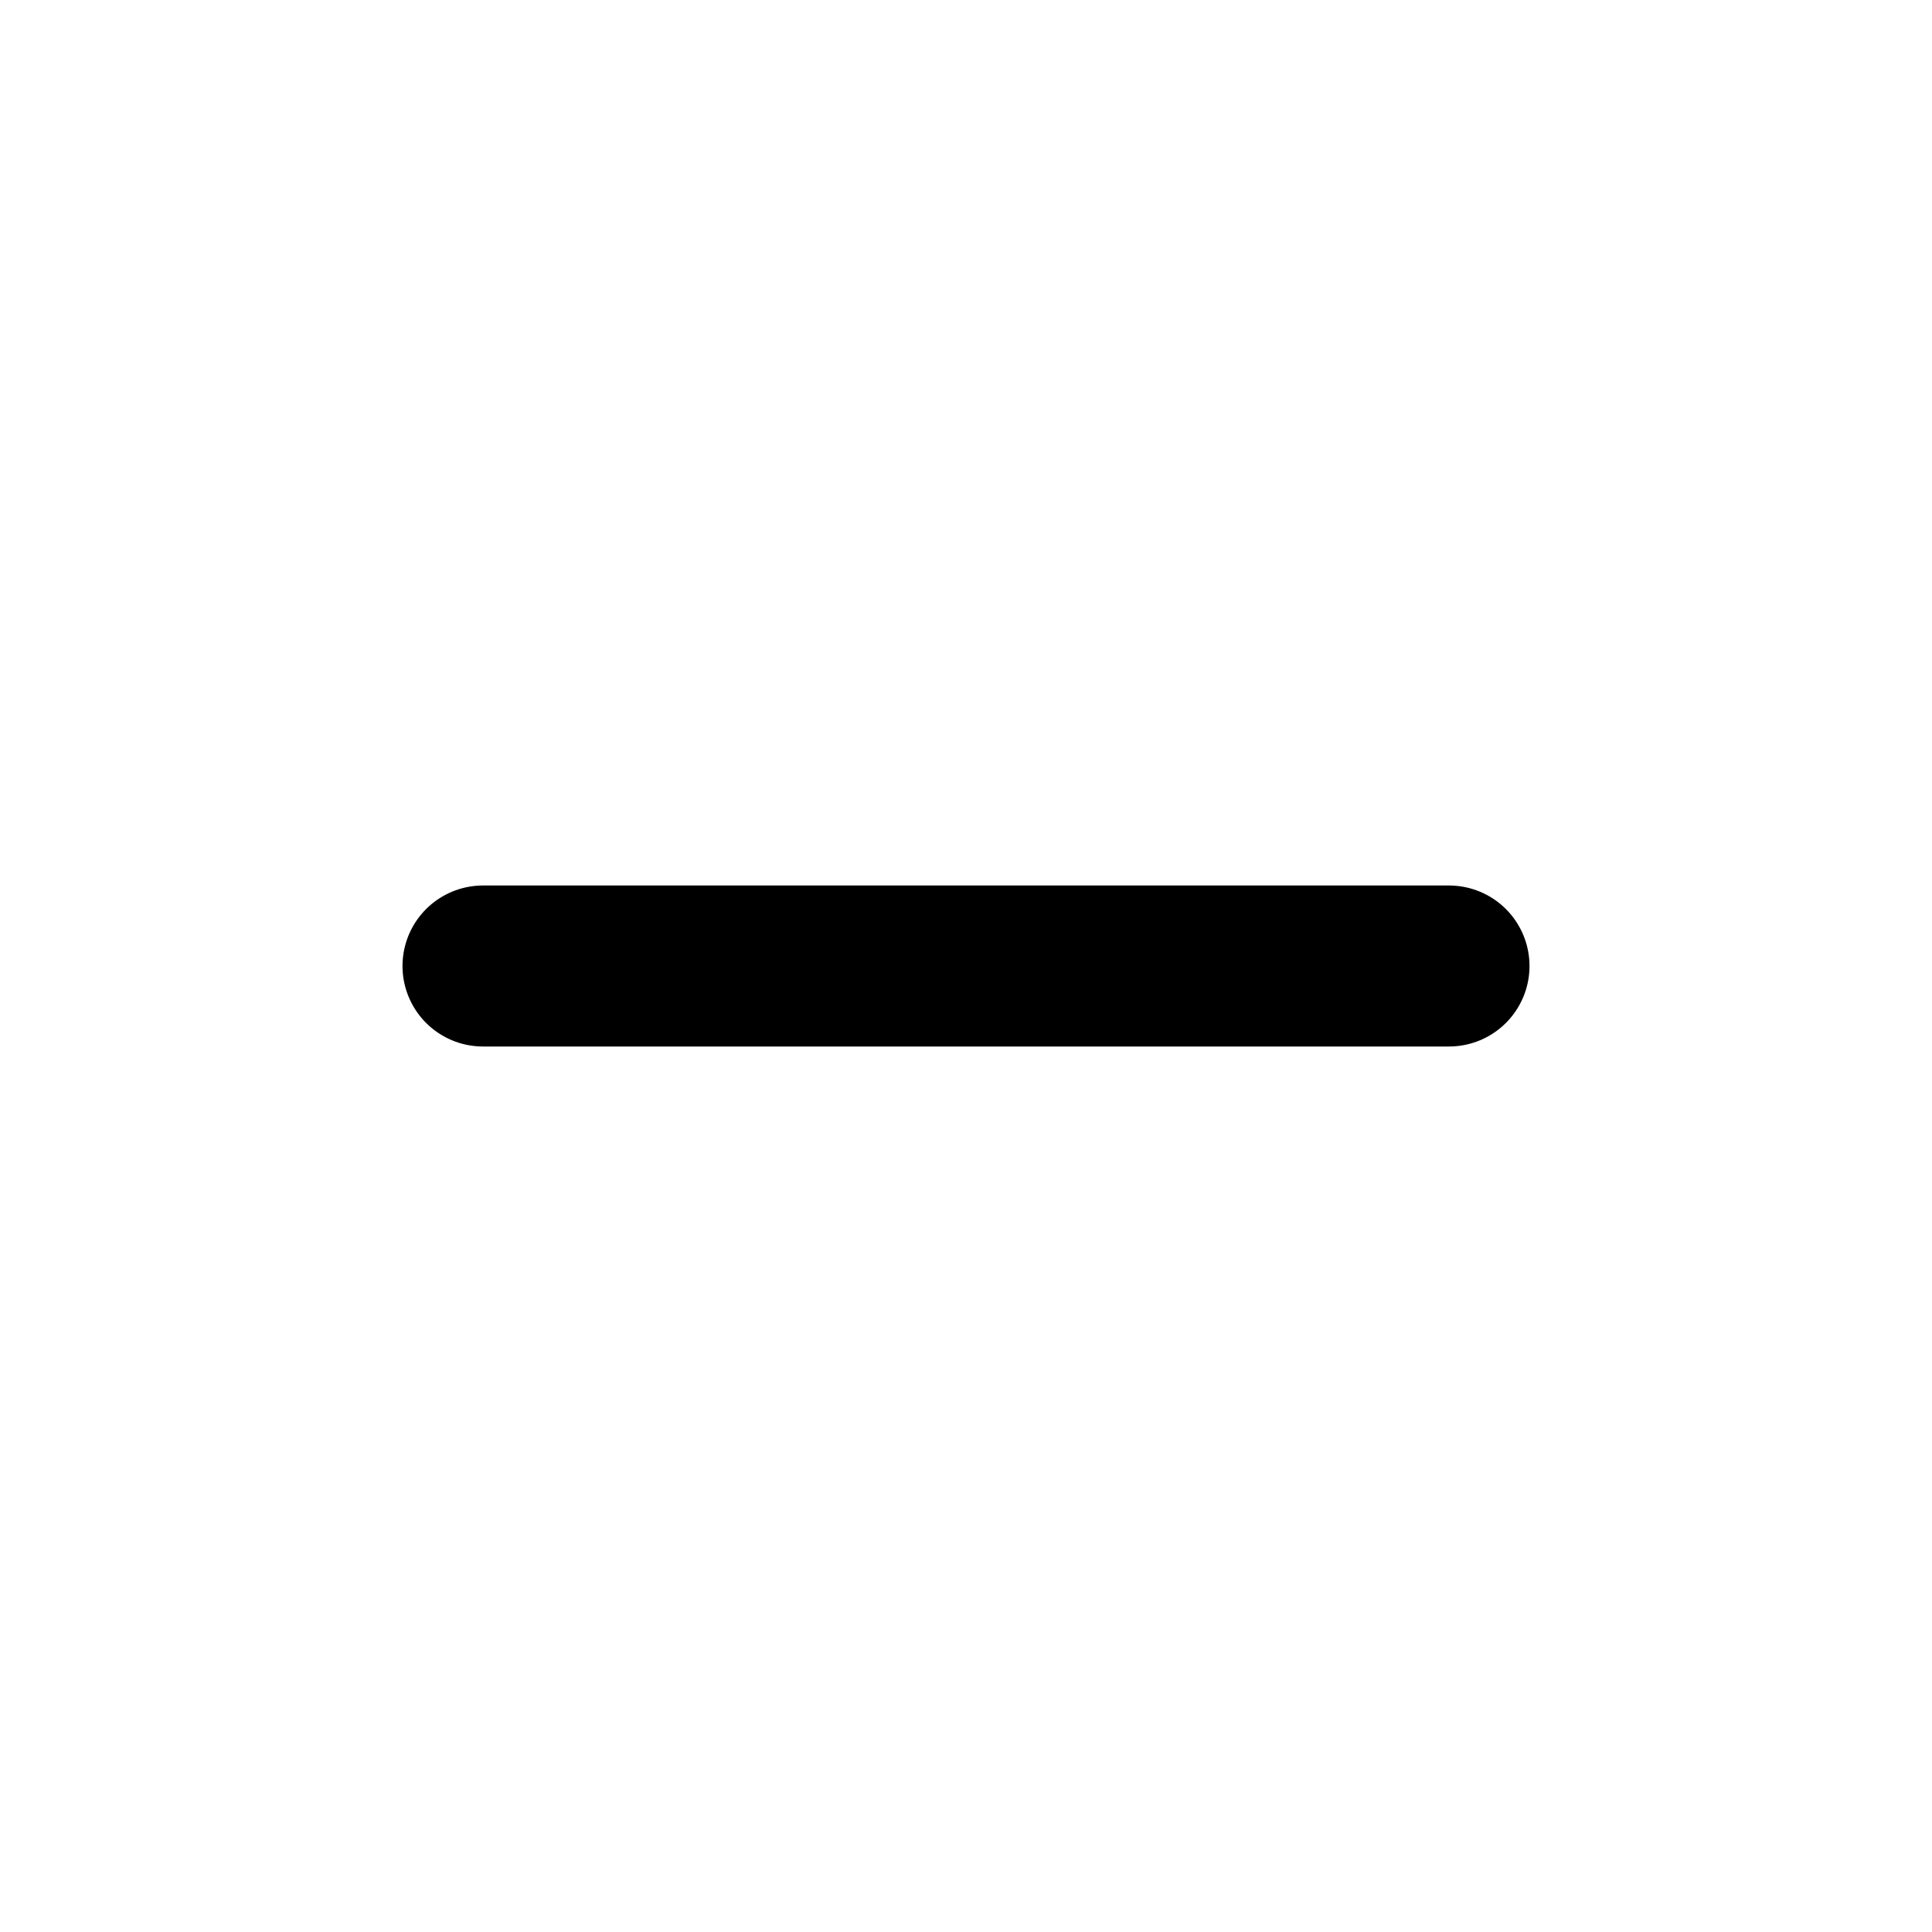
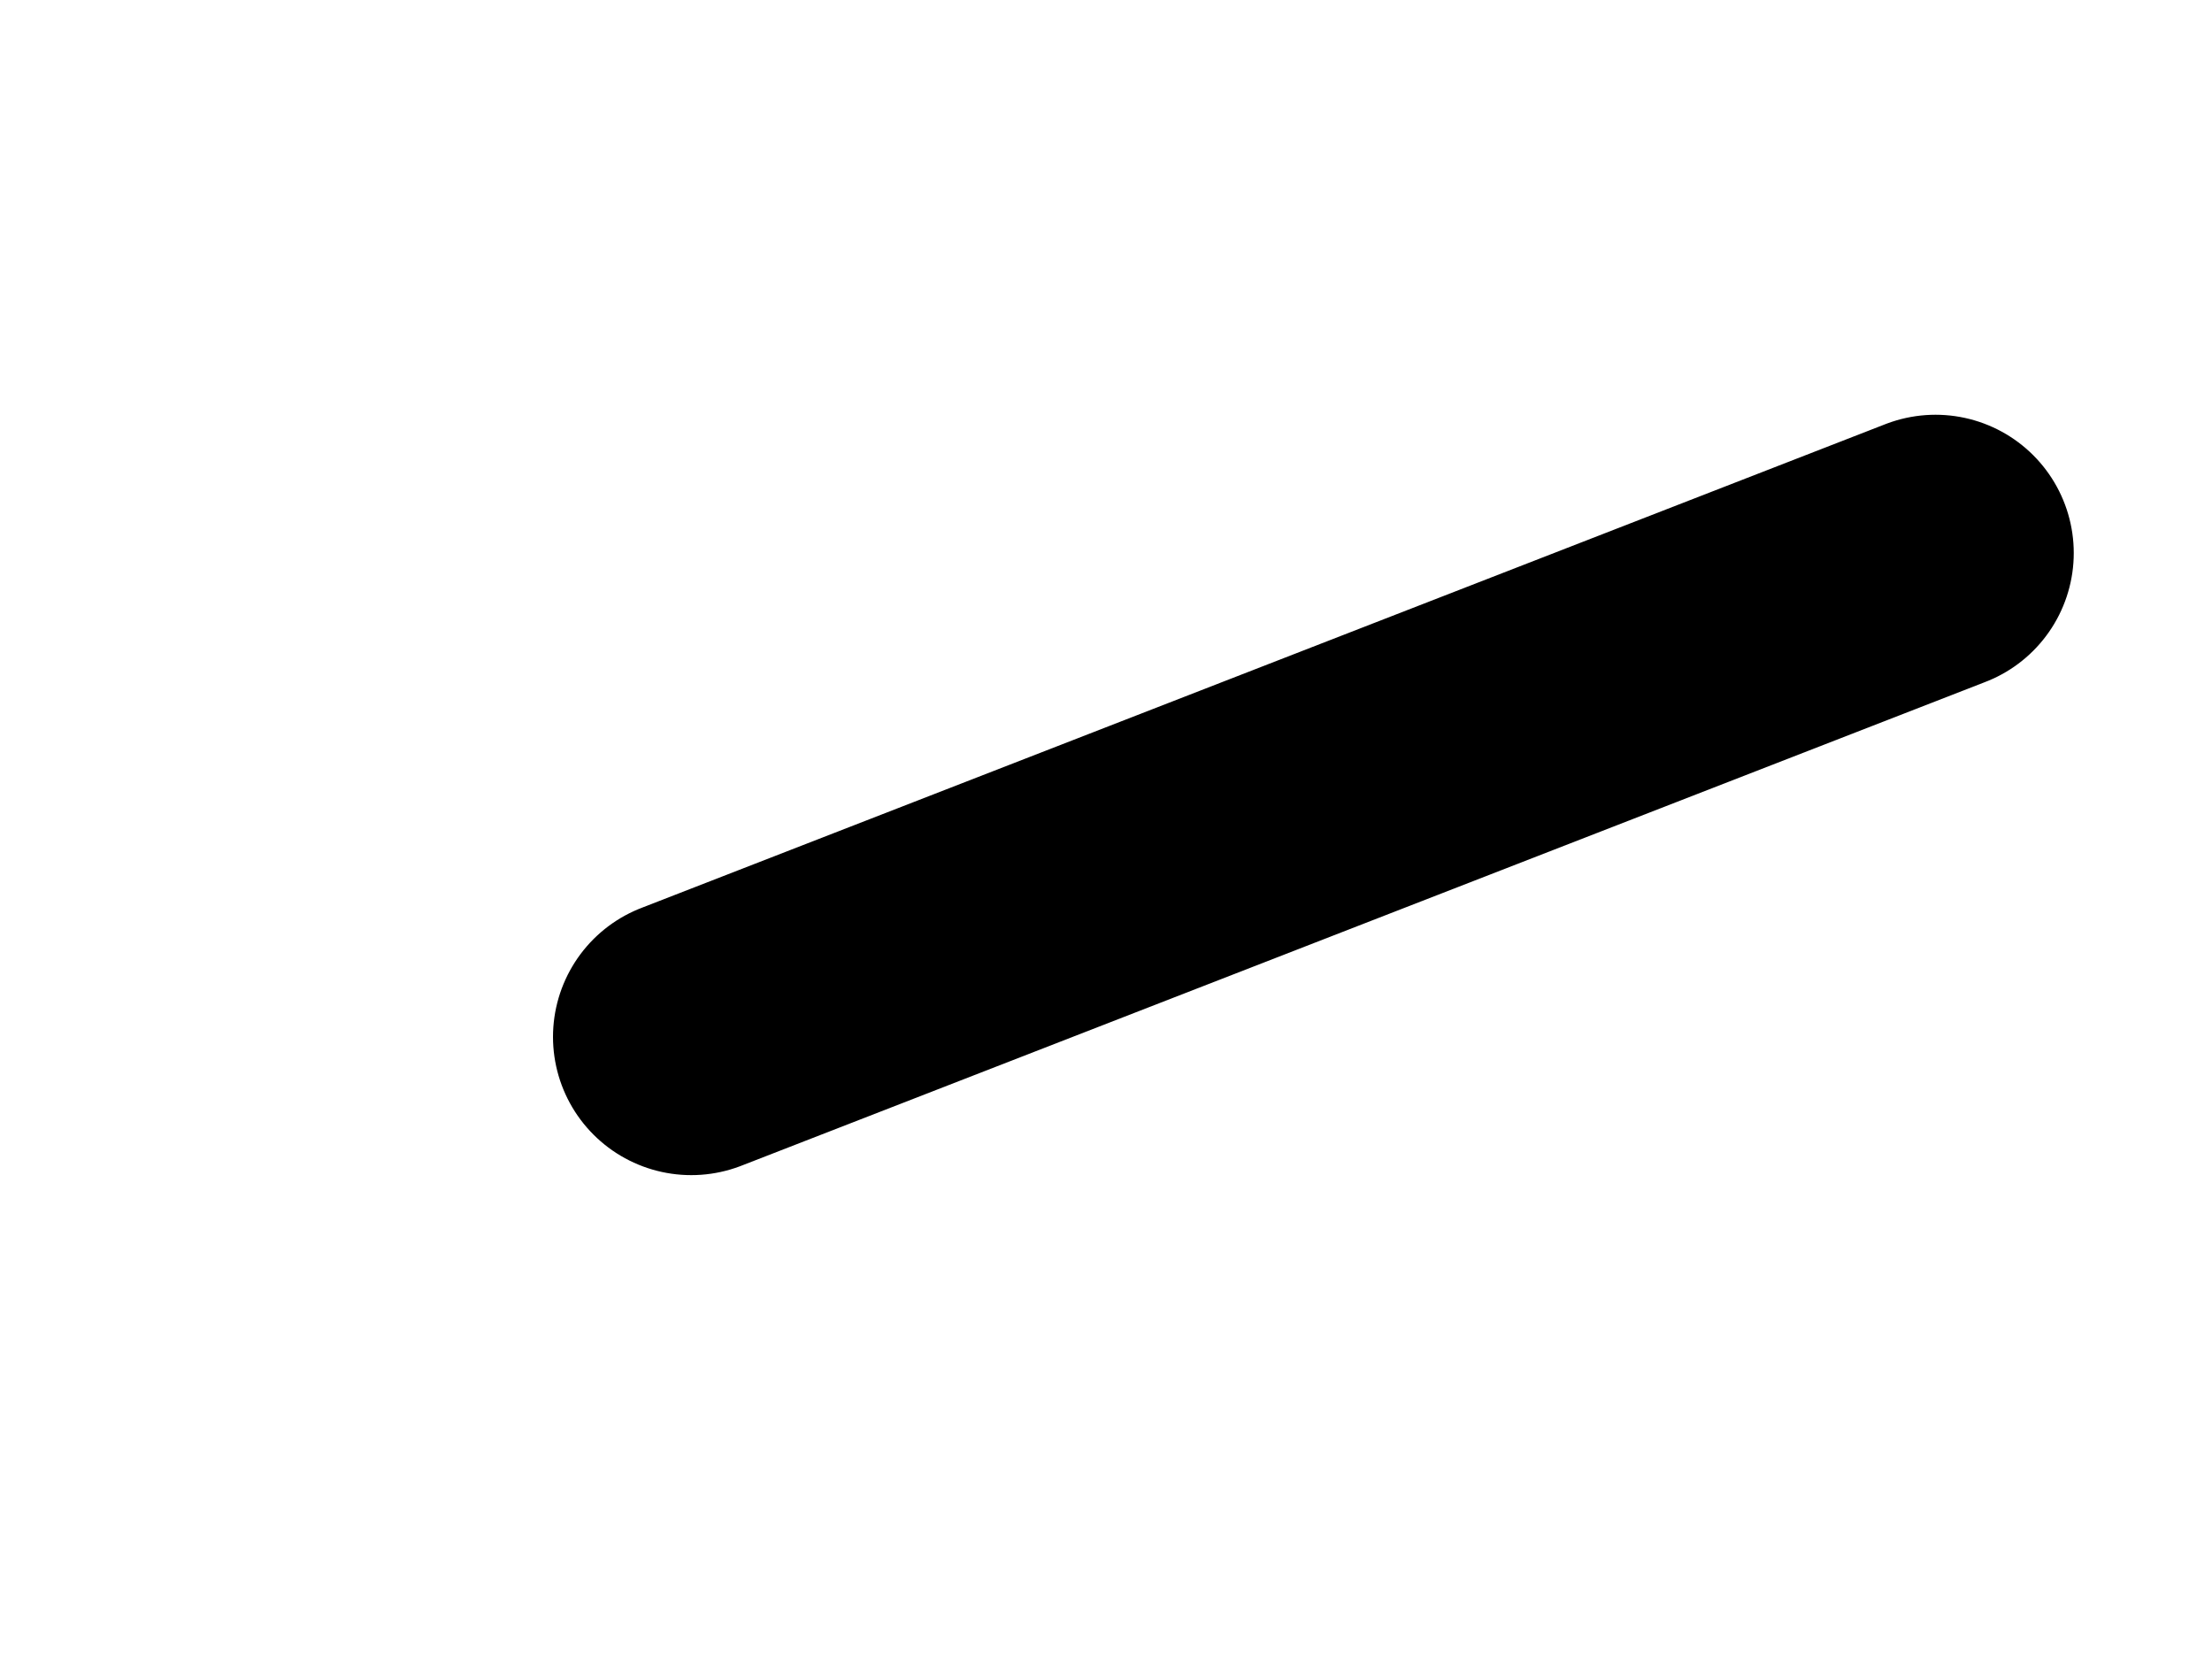
- <svg xmlns="http://www.w3.org/2000/svg" width="48" height="48" viewBox="0 0 48 48">
-   <line x1="12" y1="24" x2="36" y2="24" stroke="#000" stroke-width="4" stroke-linecap="round" />
+ <svg xmlns="http://www.w3.org/2000/svg" width="80" height="60" viewBox="0 0 48 48">
+   <line x1="48" y1="16" x2="12" y2="30" stroke="#000" stroke-width="8" stroke-linecap="round" />
</svg>
